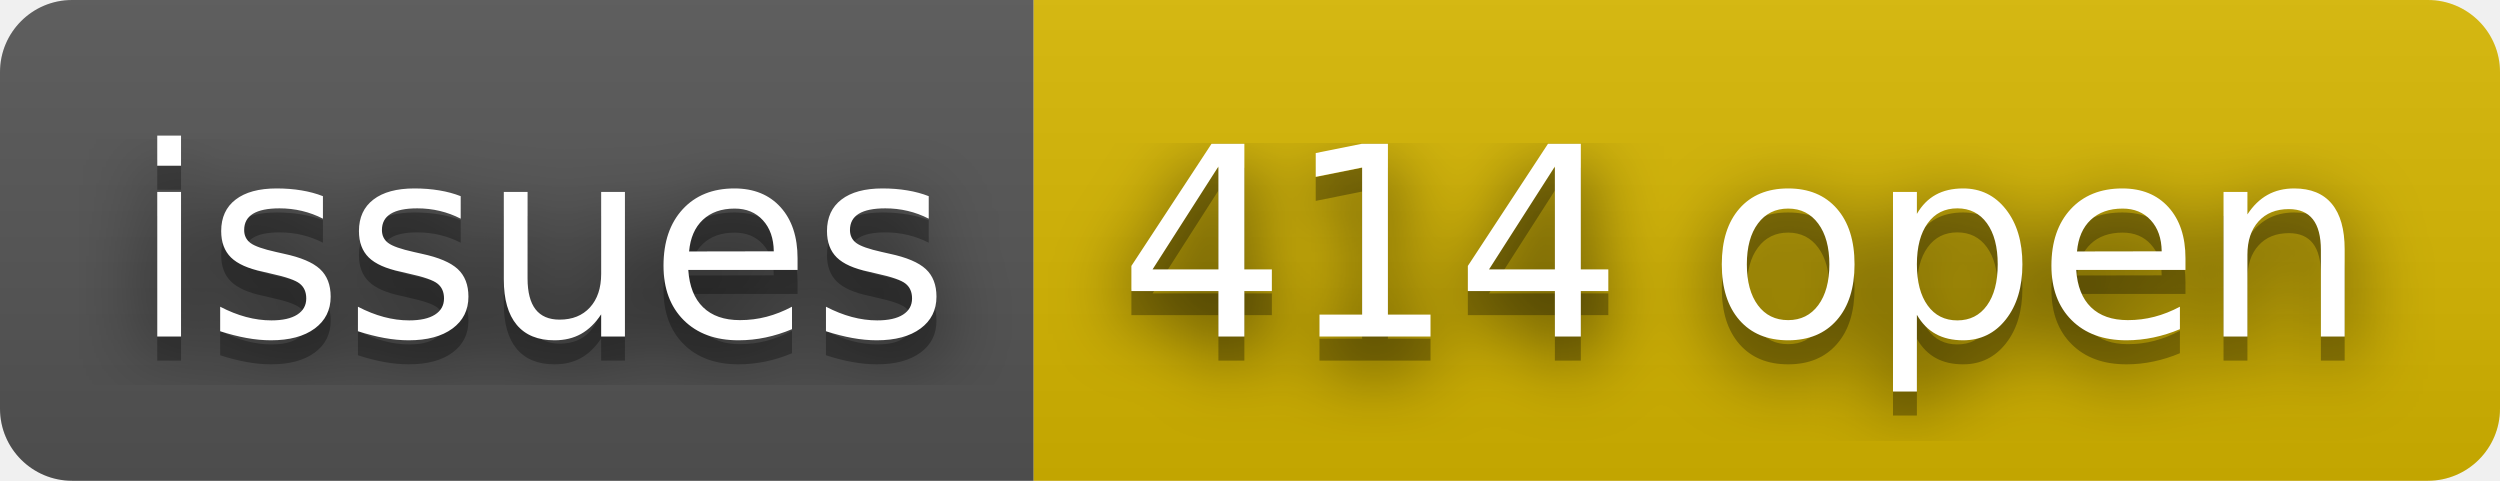
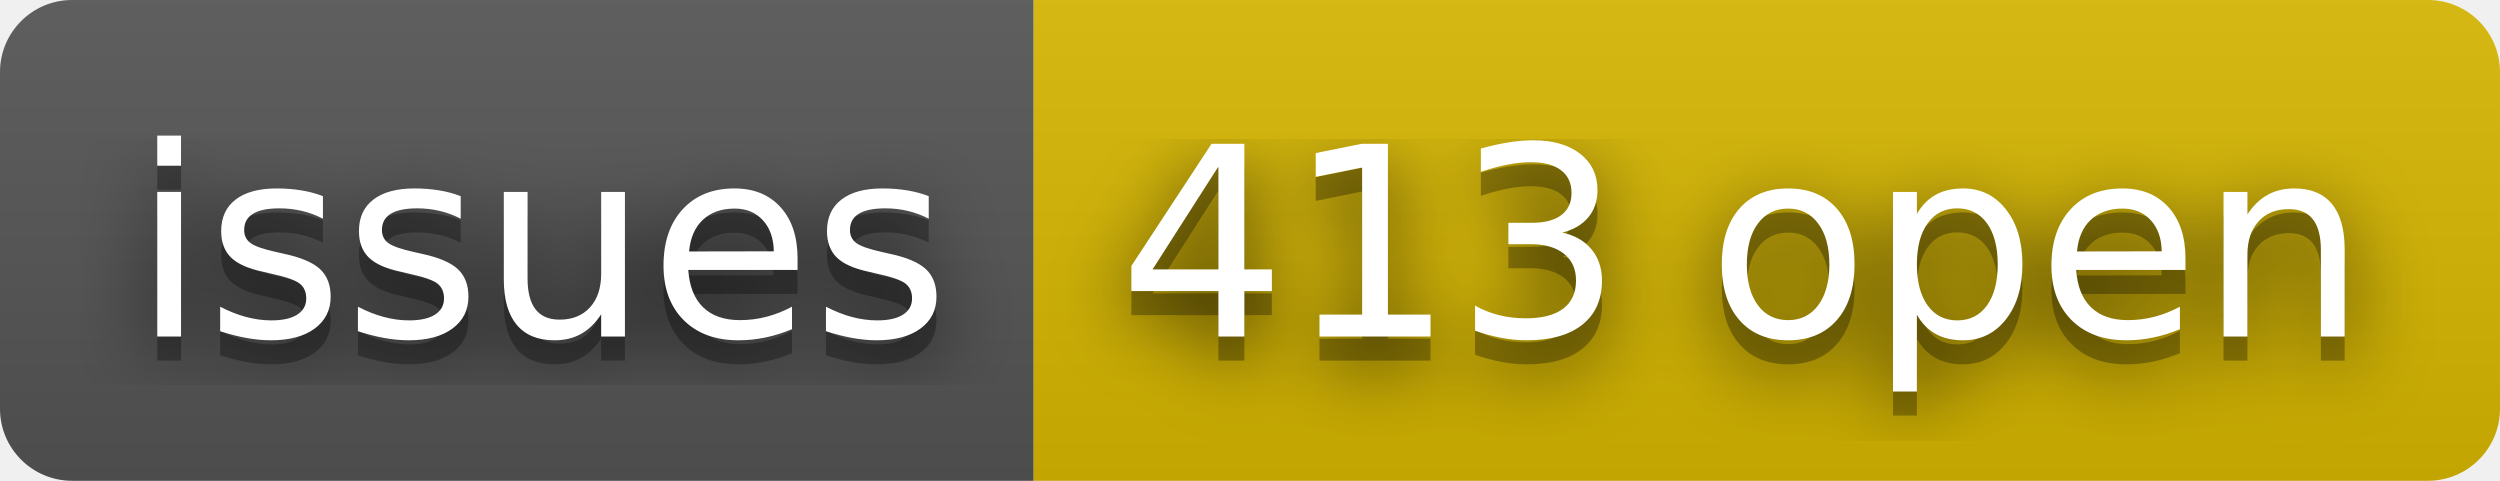
- <svg xmlns="http://www.w3.org/2000/svg" width="104" height="20" role="img" aria-label="issues: 414 open">
+ <svg xmlns="http://www.w3.org/2000/svg" width="104" height="20" role="img" aria-label="issues: 413 open">
  <filter id="blur">
    <feGaussianBlur stdDeviation="16" />
  </filter>
  <linearGradient id="s" x2="0" y2="100%">
    <stop offset="0" stop-color="#bbb" stop-opacity=".1" />
    <stop offset="1" stop-opacity=".1" />
  </linearGradient>
  <clipPath id="r">
    <rect width="104" height="20" rx="3" />
  </clipPath>
  <g clip-path="url(#r)">
    <rect width="43" height="20" fill="#555" />
    <rect x="43" width="61" height="20" fill="#d8b800" />
    <rect width="104" height="20" fill="url(#s)" />
  </g>
  <g fill="#fff" text-anchor="middle" font-family="Verdana,Geneva,DejaVu Sans,sans-serif" text-rendering="geometricPrecision" font-size="110">
    <g transform="scale(.1)">
      <g aria-hidden="true" fill="#010101">
        <text x="225" y="150" fill-opacity=".8" filter="url(#blur)" textLength="330">issues</text>
        <text x="225" y="150" fill-opacity=".3" textLength="330">issues</text>
      </g>
      <text x="225" y="140" textLength="330">issues</text>
    </g>
    <g transform="scale(.1)">
      <g aria-hidden="true" fill="#010101">
-         <text x="725" y="150" fill-opacity=".8" filter="url(#blur)" textLength="510">414 open</text>
-         <text x="725" y="150" fill-opacity=".3" textLength="510">414 open</text>
+         <text x="725" y="150" fill-opacity=".8" filter="url(#blur)" textLength="510">413 open</text>
+         <text x="725" y="150" fill-opacity=".3" textLength="510">413 open</text>
      </g>
-       <text x="725" y="140" textLength="510">414 open</text>
+       <text x="725" y="140" textLength="510">413 open</text>
    </g>
  </g>
</svg>
